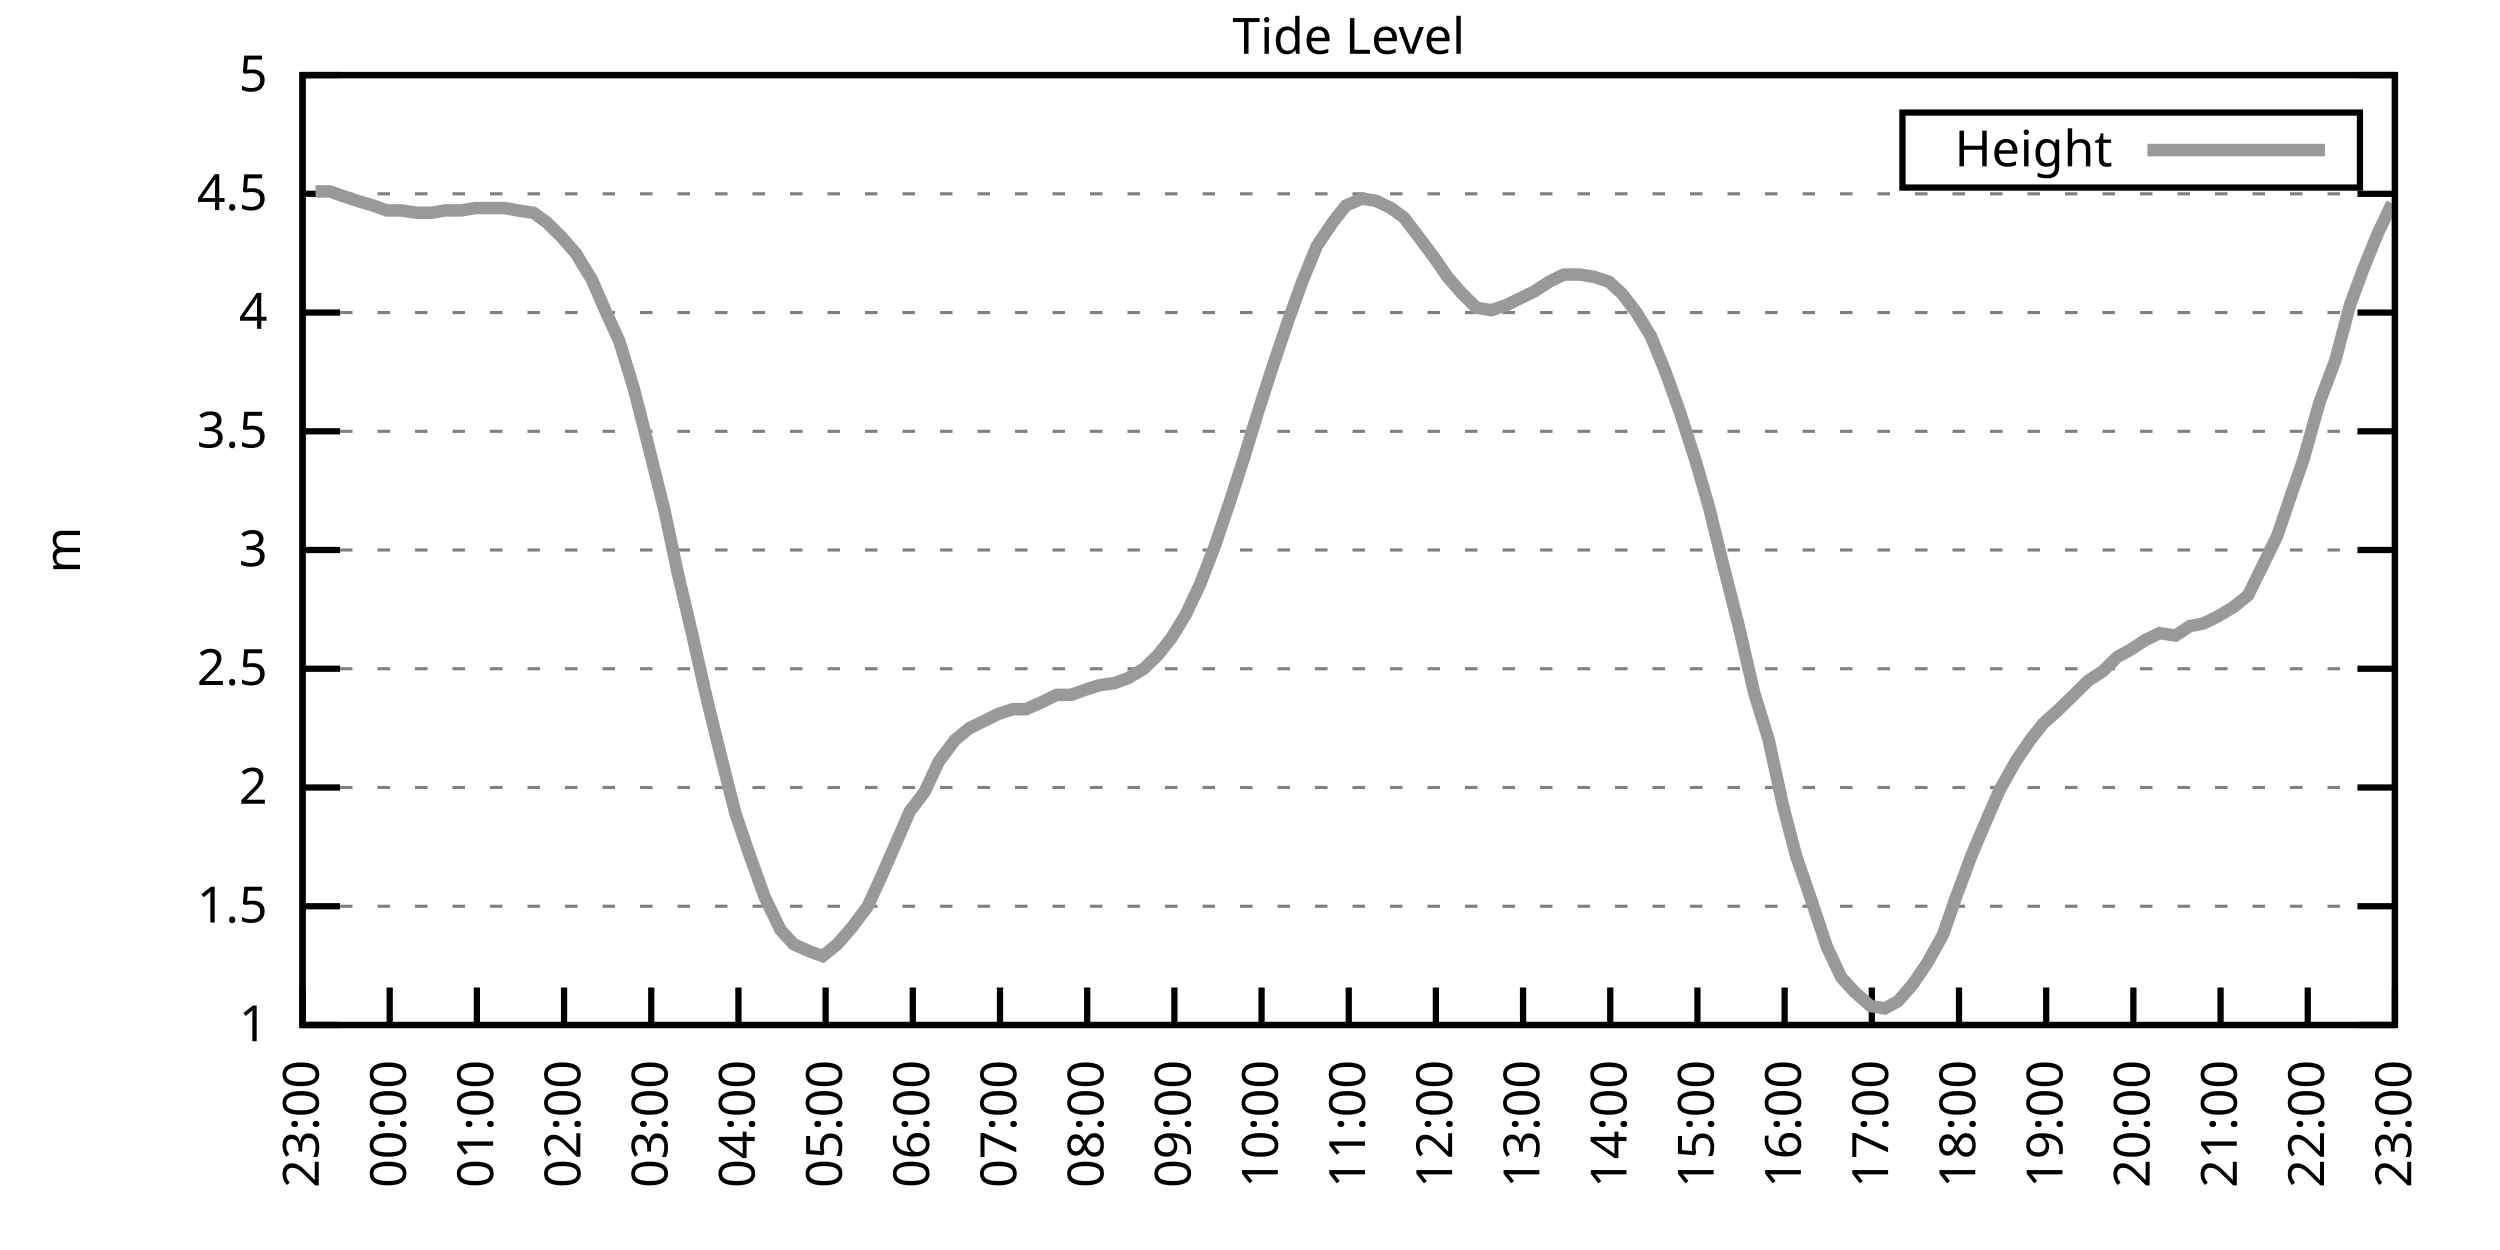
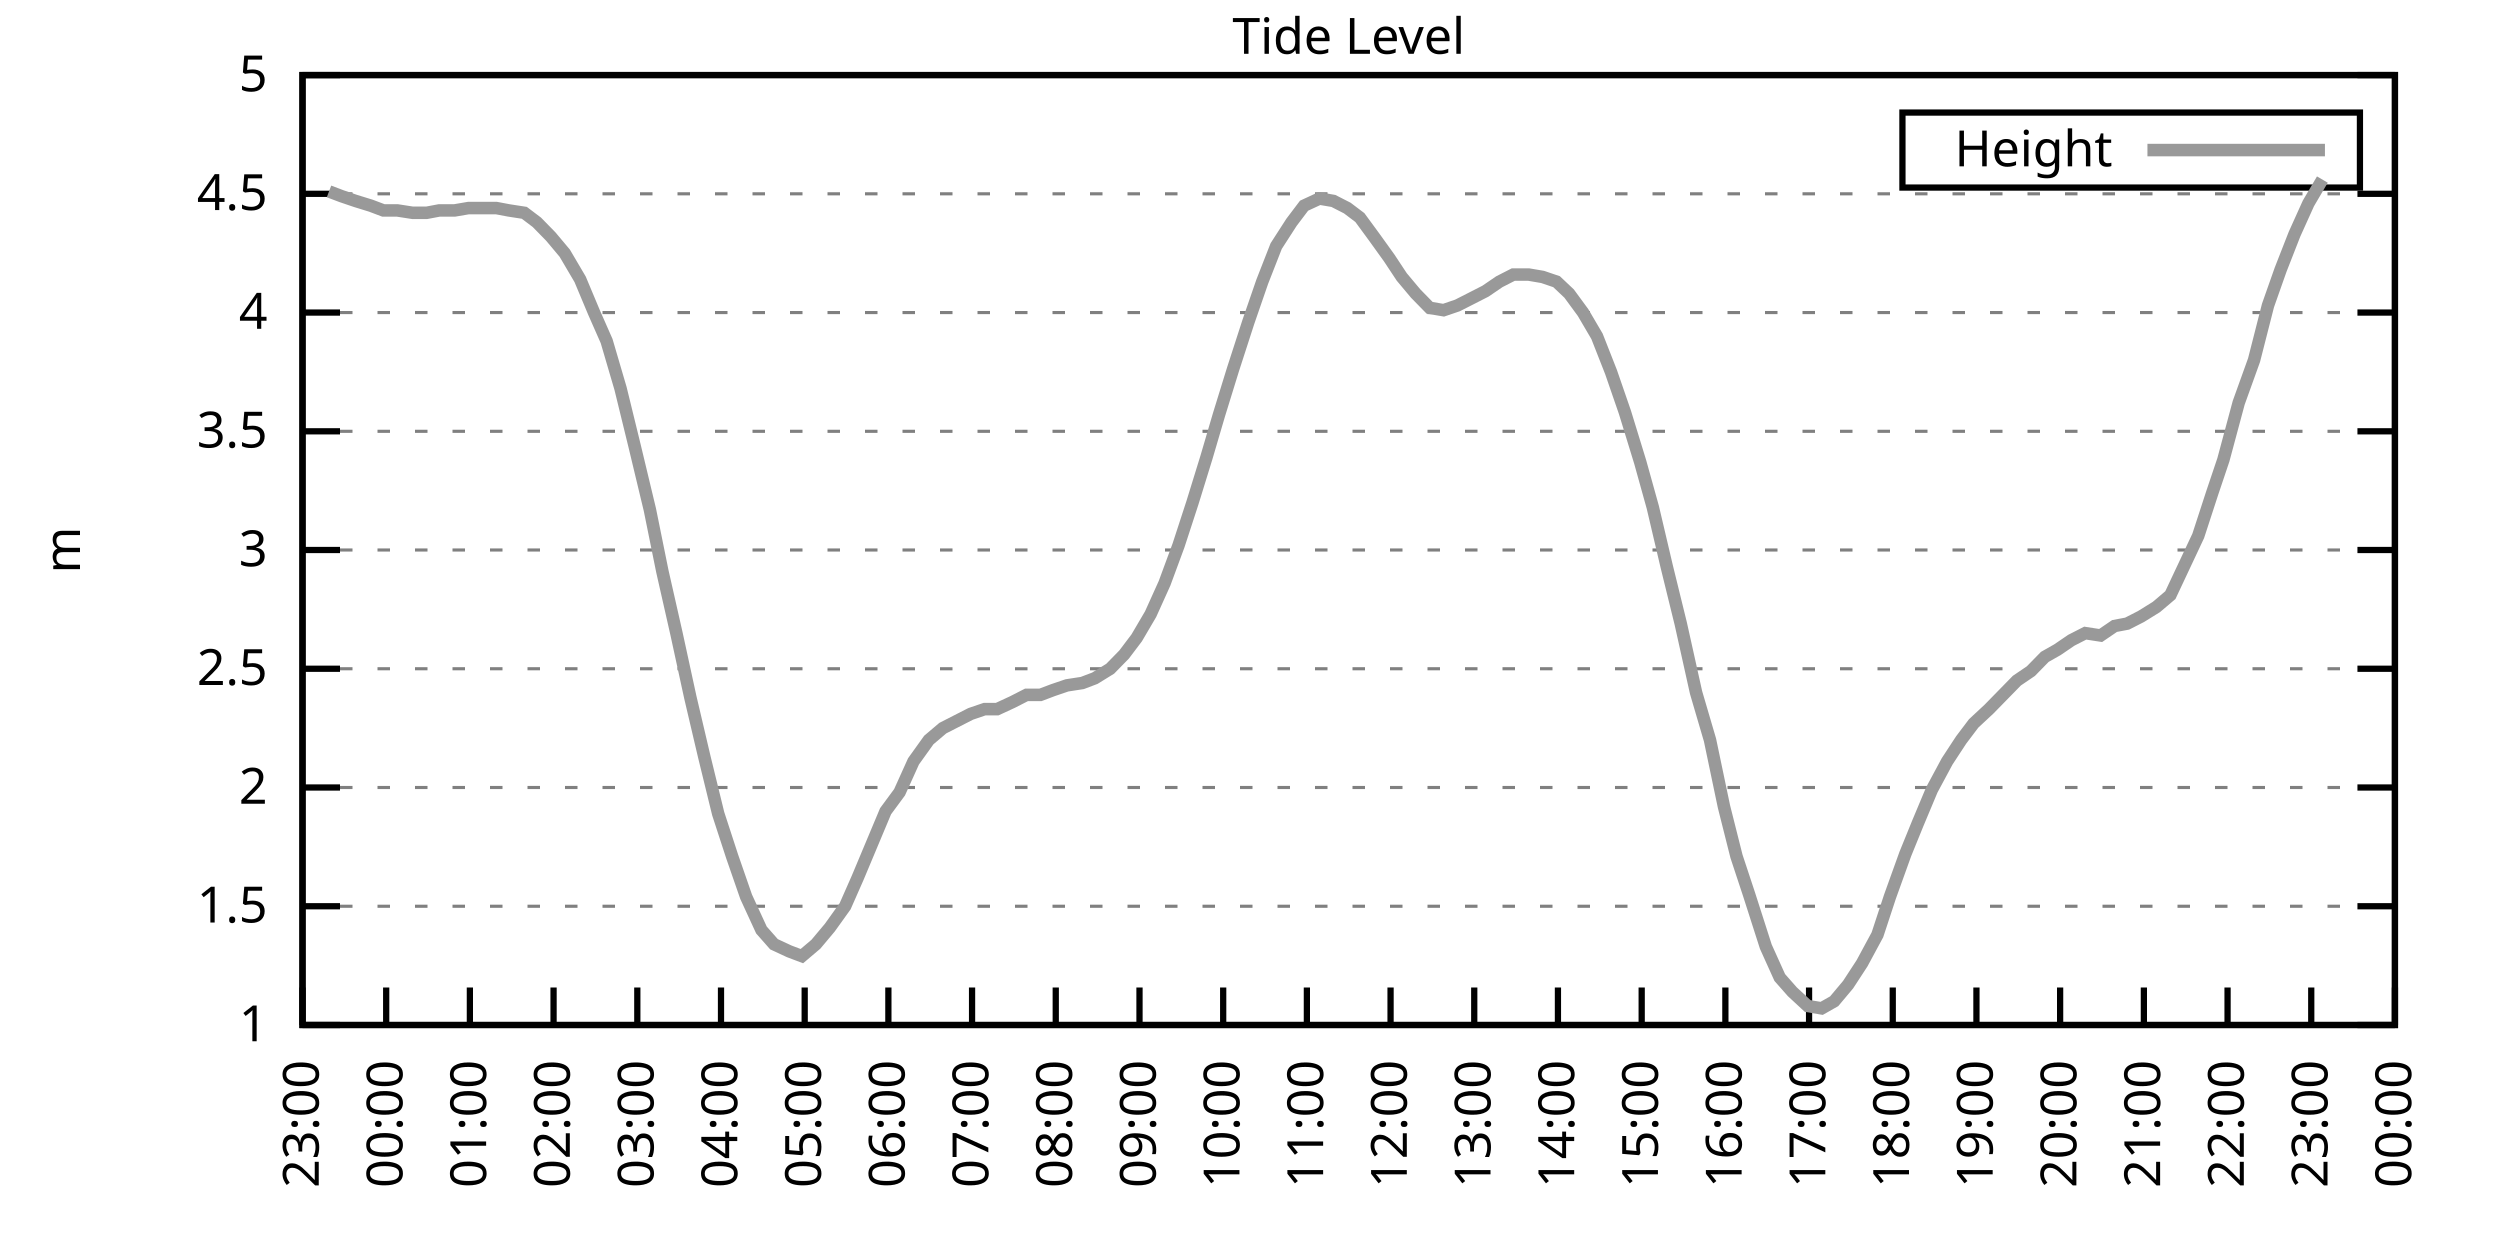
<svg xmlns="http://www.w3.org/2000/svg" xmlns:xlink="http://www.w3.org/1999/xlink" width="400" height="200" viewBox="0 0 400 200">
  <g id="gnuplot_canvas">
    <rect x="0" y="0" width="400" height="200" fill="none" />
    <defs>
      <circle id="gpDot" r="0.5" stroke-width="0.5" stroke="currentColor" />
      <path id="gpPt0" stroke-width="0.333" stroke="currentColor" d="M-1,0 h2 M0,-1 v2" />
      <path id="gpPt1" stroke-width="0.333" stroke="currentColor" d="M-1,-1 L1,1 M1,-1 L-1,1" />
      <path id="gpPt2" stroke-width="0.333" stroke="currentColor" d="M-1,0 L1,0 M0,-1 L0,1 M-1,-1 L1,1 M-1,1 L1,-1" />
      <rect id="gpPt3" stroke-width="0.333" stroke="currentColor" x="-1" y="-1" width="2" height="2" />
      <rect id="gpPt4" stroke-width="0.333" stroke="currentColor" fill="currentColor" x="-1" y="-1" width="2" height="2" />
      <circle id="gpPt5" stroke-width="0.333" stroke="currentColor" cx="0" cy="0" r="1" />
      <use xlink:href="#gpPt5" id="gpPt6" fill="currentColor" stroke="none" />
      <path id="gpPt7" stroke-width="0.333" stroke="currentColor" d="M0,-1.33 L-1.33,0.67 L1.33,0.67 z" />
      <use xlink:href="#gpPt7" id="gpPt8" fill="currentColor" stroke="none" />
      <use xlink:href="#gpPt7" id="gpPt9" stroke="currentColor" transform="rotate(180)" />
      <use xlink:href="#gpPt9" id="gpPt10" fill="currentColor" stroke="none" />
      <use xlink:href="#gpPt3" id="gpPt11" stroke="currentColor" transform="rotate(45)" />
      <use xlink:href="#gpPt11" id="gpPt12" fill="currentColor" stroke="none" />
      <path id="gpPt13" stroke-width="0.333" stroke="currentColor" d="M0,1.330 L1.265,0.411 L0.782,-1.067 L-0.782,-1.076 L-1.265,0.411 z" />
      <use xlink:href="#gpPt13" id="gpPt14" fill="currentColor" stroke="none" />
      <filter id="textbox" filterUnits="objectBoundingBox" x="0" y="0" height="1" width="1">
        <feFlood flood-color="white" flood-opacity="1" result="bgnd" />
        <feComposite in="SourceGraphic" in2="bgnd" operator="atop" />
      </filter>
      <filter id="greybox" filterUnits="objectBoundingBox" x="0" y="0" height="1" width="1">
        <feFlood flood-color="lightgrey" flood-opacity="1" result="grey" />
        <feComposite in="SourceGraphic" in2="grey" operator="atop" />
      </filter>
    </defs>
    <g fill="none" color="white" stroke="currentColor" stroke-width="1.00" stroke-linecap="butt" stroke-linejoin="miter">
</g>
    <g fill="none" color="black" stroke="currentColor" stroke-width="1.00" stroke-linecap="butt" stroke-linejoin="miter">
      <g stroke="none" shape-rendering="crispEdges">
        <polygon fill="rgb(255, 255, 255)" points="48.40,164.00 383.18,164.00 383.18,12.02 48.40,12.02 " />
      </g>
    </g>
    <g fill="none" color="black" stroke="currentColor" stroke-width="1.00" stroke-linecap="butt" stroke-linejoin="miter">
</g>
    <g fill="none" color="black" stroke="black" stroke-width="0.50" stroke-linecap="butt" stroke-linejoin="miter">
</g>
    <g fill="none" color="gray" stroke="currentColor" stroke-width="0.50" stroke-linecap="butt" stroke-linejoin="miter">
      <path stroke="gray" stroke-dasharray="2,4" class="gridline" d="M48.40,164.00 L383.19,164.00  " />
    </g>
    <g fill="none" color="gray" stroke="gray" stroke-width="1.00" stroke-linecap="butt" stroke-linejoin="miter">
</g>
    <g fill="none" color="black" stroke="currentColor" stroke-width="1.00" stroke-linecap="butt" stroke-linejoin="miter">
      <path stroke="black" d="M48.40,164.00 L54.40,164.00 M383.19,164.00 L377.19,164.00  " />
      <g transform="translate(42.80,166.60)" stroke="none" fill="black" font-family="Sans" font-size="8.00" text-anchor="end">
        <text>
          <tspan font-family="Sans"> 1</tspan>
        </text>
      </g>
    </g>
    <g fill="none" color="black" stroke="currentColor" stroke-width="1.00" stroke-linecap="butt" stroke-linejoin="miter">
</g>
    <g fill="none" color="black" stroke="black" stroke-width="0.50" stroke-linecap="butt" stroke-linejoin="miter">
</g>
    <g fill="none" color="gray" stroke="currentColor" stroke-width="0.50" stroke-linecap="butt" stroke-linejoin="miter">
      <path stroke="gray" stroke-dasharray="2,4" class="gridline" d="M48.40,145.00 L383.19,145.00  " />
    </g>
    <g fill="none" color="gray" stroke="gray" stroke-width="1.00" stroke-linecap="butt" stroke-linejoin="miter">
</g>
    <g fill="none" color="black" stroke="currentColor" stroke-width="1.00" stroke-linecap="butt" stroke-linejoin="miter">
      <path stroke="black" d="M48.40,145.00 L54.40,145.00 M383.19,145.00 L377.19,145.00  " />
      <g transform="translate(42.80,147.60)" stroke="none" fill="black" font-family="Sans" font-size="8.00" text-anchor="end">
        <text>
          <tspan font-family="Sans"> 1.5</tspan>
        </text>
      </g>
    </g>
    <g fill="none" color="black" stroke="currentColor" stroke-width="1.00" stroke-linecap="butt" stroke-linejoin="miter">
</g>
    <g fill="none" color="black" stroke="black" stroke-width="0.50" stroke-linecap="butt" stroke-linejoin="miter">
</g>
    <g fill="none" color="gray" stroke="currentColor" stroke-width="0.50" stroke-linecap="butt" stroke-linejoin="miter">
      <path stroke="gray" stroke-dasharray="2,4" class="gridline" d="M48.40,126.00 L383.19,126.00  " />
    </g>
    <g fill="none" color="gray" stroke="gray" stroke-width="1.00" stroke-linecap="butt" stroke-linejoin="miter">
</g>
    <g fill="none" color="black" stroke="currentColor" stroke-width="1.00" stroke-linecap="butt" stroke-linejoin="miter">
      <path stroke="black" d="M48.40,126.00 L54.40,126.00 M383.19,126.00 L377.19,126.00  " />
      <g transform="translate(42.80,128.60)" stroke="none" fill="black" font-family="Sans" font-size="8.00" text-anchor="end">
        <text>
          <tspan font-family="Sans"> 2</tspan>
        </text>
      </g>
    </g>
    <g fill="none" color="black" stroke="currentColor" stroke-width="1.00" stroke-linecap="butt" stroke-linejoin="miter">
</g>
    <g fill="none" color="black" stroke="black" stroke-width="0.50" stroke-linecap="butt" stroke-linejoin="miter">
</g>
    <g fill="none" color="gray" stroke="currentColor" stroke-width="0.50" stroke-linecap="butt" stroke-linejoin="miter">
      <path stroke="gray" stroke-dasharray="2,4" class="gridline" d="M48.40,107.00 L383.19,107.00  " />
    </g>
    <g fill="none" color="gray" stroke="gray" stroke-width="1.00" stroke-linecap="butt" stroke-linejoin="miter">
</g>
    <g fill="none" color="black" stroke="currentColor" stroke-width="1.00" stroke-linecap="butt" stroke-linejoin="miter">
      <path stroke="black" d="M48.40,107.00 L54.40,107.00 M383.19,107.00 L377.19,107.00  " />
      <g transform="translate(42.80,109.60)" stroke="none" fill="black" font-family="Sans" font-size="8.00" text-anchor="end">
        <text>
          <tspan font-family="Sans"> 2.5</tspan>
        </text>
      </g>
    </g>
    <g fill="none" color="black" stroke="currentColor" stroke-width="1.00" stroke-linecap="butt" stroke-linejoin="miter">
</g>
    <g fill="none" color="black" stroke="black" stroke-width="0.50" stroke-linecap="butt" stroke-linejoin="miter">
</g>
    <g fill="none" color="gray" stroke="currentColor" stroke-width="0.50" stroke-linecap="butt" stroke-linejoin="miter">
      <path stroke="gray" stroke-dasharray="2,4" class="gridline" d="M48.40,88.00 L383.19,88.00  " />
    </g>
    <g fill="none" color="gray" stroke="gray" stroke-width="1.00" stroke-linecap="butt" stroke-linejoin="miter">
</g>
    <g fill="none" color="black" stroke="currentColor" stroke-width="1.00" stroke-linecap="butt" stroke-linejoin="miter">
      <path stroke="black" d="M48.40,88.00 L54.40,88.00 M383.19,88.00 L377.19,88.00  " />
      <g transform="translate(42.80,90.60)" stroke="none" fill="black" font-family="Sans" font-size="8.00" text-anchor="end">
        <text>
          <tspan font-family="Sans"> 3</tspan>
        </text>
      </g>
    </g>
    <g fill="none" color="black" stroke="currentColor" stroke-width="1.00" stroke-linecap="butt" stroke-linejoin="miter">
</g>
    <g fill="none" color="black" stroke="black" stroke-width="0.50" stroke-linecap="butt" stroke-linejoin="miter">
</g>
    <g fill="none" color="gray" stroke="currentColor" stroke-width="0.50" stroke-linecap="butt" stroke-linejoin="miter">
      <path stroke="gray" stroke-dasharray="2,4" class="gridline" d="M48.40,69.01 L383.19,69.01  " />
    </g>
    <g fill="none" color="gray" stroke="gray" stroke-width="1.00" stroke-linecap="butt" stroke-linejoin="miter">
</g>
    <g fill="none" color="black" stroke="currentColor" stroke-width="1.00" stroke-linecap="butt" stroke-linejoin="miter">
      <path stroke="black" d="M48.40,69.01 L54.40,69.01 M383.19,69.01 L377.19,69.01  " />
      <g transform="translate(42.80,71.61)" stroke="none" fill="black" font-family="Sans" font-size="8.00" text-anchor="end">
        <text>
          <tspan font-family="Sans"> 3.5</tspan>
        </text>
      </g>
    </g>
    <g fill="none" color="black" stroke="currentColor" stroke-width="1.00" stroke-linecap="butt" stroke-linejoin="miter">
</g>
    <g fill="none" color="black" stroke="black" stroke-width="0.50" stroke-linecap="butt" stroke-linejoin="miter">
</g>
    <g fill="none" color="gray" stroke="currentColor" stroke-width="0.50" stroke-linecap="butt" stroke-linejoin="miter">
      <path stroke="gray" stroke-dasharray="2,4" class="gridline" d="M48.40,50.01 L383.19,50.01  " />
    </g>
    <g fill="none" color="gray" stroke="gray" stroke-width="1.00" stroke-linecap="butt" stroke-linejoin="miter">
</g>
    <g fill="none" color="black" stroke="currentColor" stroke-width="1.00" stroke-linecap="butt" stroke-linejoin="miter">
      <path stroke="black" d="M48.40,50.01 L54.40,50.01 M383.19,50.01 L377.19,50.01  " />
      <g transform="translate(42.80,52.61)" stroke="none" fill="black" font-family="Sans" font-size="8.00" text-anchor="end">
        <text>
          <tspan font-family="Sans"> 4</tspan>
        </text>
      </g>
    </g>
    <g fill="none" color="black" stroke="currentColor" stroke-width="1.00" stroke-linecap="butt" stroke-linejoin="miter">
</g>
    <g fill="none" color="black" stroke="black" stroke-width="0.50" stroke-linecap="butt" stroke-linejoin="miter">
</g>
    <g fill="none" color="gray" stroke="currentColor" stroke-width="0.50" stroke-linecap="butt" stroke-linejoin="miter">
      <path stroke="gray" stroke-dasharray="2,4" class="gridline" d="M48.40,31.01 L383.19,31.01  " />
    </g>
    <g fill="none" color="gray" stroke="gray" stroke-width="1.00" stroke-linecap="butt" stroke-linejoin="miter">
</g>
    <g fill="none" color="black" stroke="currentColor" stroke-width="1.00" stroke-linecap="butt" stroke-linejoin="miter">
      <path stroke="black" d="M48.40,31.01 L54.40,31.01 M383.19,31.01 L377.19,31.01  " />
      <g transform="translate(42.80,33.61)" stroke="none" fill="black" font-family="Sans" font-size="8.00" text-anchor="end">
        <text>
          <tspan font-family="Sans"> 4.5</tspan>
        </text>
      </g>
    </g>
    <g fill="none" color="black" stroke="currentColor" stroke-width="1.00" stroke-linecap="butt" stroke-linejoin="miter">
</g>
    <g fill="none" color="black" stroke="black" stroke-width="0.50" stroke-linecap="butt" stroke-linejoin="miter">
</g>
    <g fill="none" color="gray" stroke="currentColor" stroke-width="0.50" stroke-linecap="butt" stroke-linejoin="miter">
      <path stroke="gray" stroke-dasharray="2,4" class="gridline" d="M48.40,12.01 L383.19,12.01  " />
    </g>
    <g fill="none" color="gray" stroke="gray" stroke-width="1.00" stroke-linecap="butt" stroke-linejoin="miter">
</g>
    <g fill="none" color="black" stroke="currentColor" stroke-width="1.00" stroke-linecap="butt" stroke-linejoin="miter">
      <path stroke="black" d="M48.40,12.01 L54.40,12.01 M383.19,12.01 L377.19,12.01  " />
      <g transform="translate(42.80,14.61)" stroke="none" fill="black" font-family="Sans" font-size="8.00" text-anchor="end">
        <text>
          <tspan font-family="Sans"> 5</tspan>
        </text>
      </g>
    </g>
    <g fill="none" color="black" stroke="currentColor" stroke-width="1.00" stroke-linecap="butt" stroke-linejoin="miter">
      <path stroke="black" d="M48.40,164.00 L48.40,158.00  " />
      <g transform="translate(51.00,169.60) rotate(270.00)" stroke="none" fill="black" font-family="Sans" font-size="8.00" text-anchor="end">
        <text>
          <tspan font-family="Sans">23:00</tspan>
        </text>
      </g>
    </g>
    <g fill="none" color="black" stroke="currentColor" stroke-width="1.00" stroke-linecap="butt" stroke-linejoin="miter">
-       <path stroke="black" d="M62.35,164.00 L62.35,158.00  " />
-       <g transform="translate(64.95,169.60) rotate(270.00)" stroke="none" fill="black" font-family="Sans" font-size="8.00" text-anchor="end">
+       <path stroke="black" d="M61.79,164.00 L61.79,158.00  " />
+       <g transform="translate(64.39,169.60) rotate(270.00)" stroke="none" fill="black" font-family="Sans" font-size="8.00" text-anchor="end">
        <text>
          <tspan font-family="Sans">00:00</tspan>
        </text>
      </g>
    </g>
    <g fill="none" color="black" stroke="currentColor" stroke-width="1.00" stroke-linecap="butt" stroke-linejoin="miter">
-       <path stroke="black" d="M76.30,164.00 L76.30,158.00  " />
-       <g transform="translate(78.90,169.60) rotate(270.00)" stroke="none" fill="black" font-family="Sans" font-size="8.00" text-anchor="end">
+       <path stroke="black" d="M75.18,164.00 L75.18,158.00  " />
+       <g transform="translate(77.78,169.60) rotate(270.00)" stroke="none" fill="black" font-family="Sans" font-size="8.00" text-anchor="end">
        <text>
          <tspan font-family="Sans">01:00</tspan>
        </text>
      </g>
    </g>
    <g fill="none" color="black" stroke="currentColor" stroke-width="1.00" stroke-linecap="butt" stroke-linejoin="miter">
-       <path stroke="black" d="M90.25,164.00 L90.25,158.00  " />
-       <g transform="translate(92.85,169.60) rotate(270.00)" stroke="none" fill="black" font-family="Sans" font-size="8.00" text-anchor="end">
+       <path stroke="black" d="M88.57,164.00 L88.57,158.00  " />
+       <g transform="translate(91.17,169.60) rotate(270.00)" stroke="none" fill="black" font-family="Sans" font-size="8.00" text-anchor="end">
        <text>
          <tspan font-family="Sans">02:00</tspan>
        </text>
      </g>
    </g>
    <g fill="none" color="black" stroke="currentColor" stroke-width="1.00" stroke-linecap="butt" stroke-linejoin="miter">
-       <path stroke="black" d="M104.20,164.00 L104.20,158.00  " />
-       <g transform="translate(106.80,169.60) rotate(270.00)" stroke="none" fill="black" font-family="Sans" font-size="8.00" text-anchor="end">
+       <path stroke="black" d="M101.97,164.00 L101.97,158.00  " />
+       <g transform="translate(104.57,169.60) rotate(270.00)" stroke="none" fill="black" font-family="Sans" font-size="8.00" text-anchor="end">
        <text>
          <tspan font-family="Sans">03:00</tspan>
        </text>
      </g>
    </g>
    <g fill="none" color="black" stroke="currentColor" stroke-width="1.00" stroke-linecap="butt" stroke-linejoin="miter">
-       <path stroke="black" d="M118.15,164.00 L118.15,158.00  " />
-       <g transform="translate(120.75,169.60) rotate(270.00)" stroke="none" fill="black" font-family="Sans" font-size="8.00" text-anchor="end">
+       <path stroke="black" d="M115.36,164.00 L115.36,158.00  " />
+       <g transform="translate(117.96,169.60) rotate(270.00)" stroke="none" fill="black" font-family="Sans" font-size="8.00" text-anchor="end">
        <text>
          <tspan font-family="Sans">04:00</tspan>
        </text>
      </g>
    </g>
    <g fill="none" color="black" stroke="currentColor" stroke-width="1.00" stroke-linecap="butt" stroke-linejoin="miter">
-       <path stroke="black" d="M132.10,164.00 L132.10,158.00  " />
-       <g transform="translate(134.70,169.60) rotate(270.00)" stroke="none" fill="black" font-family="Sans" font-size="8.00" text-anchor="end">
+       <path stroke="black" d="M128.75,164.00 L128.75,158.00  " />
+       <g transform="translate(131.35,169.60) rotate(270.00)" stroke="none" fill="black" font-family="Sans" font-size="8.00" text-anchor="end">
        <text>
          <tspan font-family="Sans">05:00</tspan>
        </text>
      </g>
    </g>
    <g fill="none" color="black" stroke="currentColor" stroke-width="1.00" stroke-linecap="butt" stroke-linejoin="miter">
-       <path stroke="black" d="M146.05,164.00 L146.05,158.00  " />
-       <g transform="translate(148.65,169.60) rotate(270.00)" stroke="none" fill="black" font-family="Sans" font-size="8.00" text-anchor="end">
+       <path stroke="black" d="M142.14,164.00 L142.14,158.00  " />
+       <g transform="translate(144.74,169.60) rotate(270.00)" stroke="none" fill="black" font-family="Sans" font-size="8.00" text-anchor="end">
        <text>
          <tspan font-family="Sans">06:00</tspan>
        </text>
      </g>
    </g>
    <g fill="none" color="black" stroke="currentColor" stroke-width="1.00" stroke-linecap="butt" stroke-linejoin="miter">
-       <path stroke="black" d="M160.00,164.00 L160.00,158.00  " />
-       <g transform="translate(162.60,169.60) rotate(270.00)" stroke="none" fill="black" font-family="Sans" font-size="8.00" text-anchor="end">
+       <path stroke="black" d="M155.53,164.00 L155.53,158.00  " />
+       <g transform="translate(158.13,169.60) rotate(270.00)" stroke="none" fill="black" font-family="Sans" font-size="8.00" text-anchor="end">
        <text>
          <tspan font-family="Sans">07:00</tspan>
        </text>
      </g>
    </g>
    <g fill="none" color="black" stroke="currentColor" stroke-width="1.00" stroke-linecap="butt" stroke-linejoin="miter">
-       <path stroke="black" d="M173.95,164.00 L173.95,158.00  " />
-       <g transform="translate(176.55,169.60) rotate(270.00)" stroke="none" fill="black" font-family="Sans" font-size="8.00" text-anchor="end">
+       <path stroke="black" d="M168.92,164.00 L168.92,158.00  " />
+       <g transform="translate(171.52,169.60) rotate(270.00)" stroke="none" fill="black" font-family="Sans" font-size="8.00" text-anchor="end">
        <text>
          <tspan font-family="Sans">08:00</tspan>
        </text>
      </g>
    </g>
    <g fill="none" color="black" stroke="currentColor" stroke-width="1.00" stroke-linecap="butt" stroke-linejoin="miter">
-       <path stroke="black" d="M187.90,164.00 L187.90,158.00  " />
-       <g transform="translate(190.50,169.60) rotate(270.00)" stroke="none" fill="black" font-family="Sans" font-size="8.00" text-anchor="end">
+       <path stroke="black" d="M182.32,164.00 L182.32,158.00  " />
+       <g transform="translate(184.92,169.60) rotate(270.00)" stroke="none" fill="black" font-family="Sans" font-size="8.00" text-anchor="end">
        <text>
          <tspan font-family="Sans">09:00</tspan>
        </text>
      </g>
    </g>
    <g fill="none" color="black" stroke="currentColor" stroke-width="1.00" stroke-linecap="butt" stroke-linejoin="miter">
-       <path stroke="black" d="M201.85,164.00 L201.85,158.00  " />
-       <g transform="translate(204.45,169.60) rotate(270.00)" stroke="none" fill="black" font-family="Sans" font-size="8.00" text-anchor="end">
+       <path stroke="black" d="M195.71,164.00 L195.71,158.00  " />
+       <g transform="translate(198.31,169.60) rotate(270.00)" stroke="none" fill="black" font-family="Sans" font-size="8.00" text-anchor="end">
        <text>
          <tspan font-family="Sans">10:00</tspan>
        </text>
      </g>
    </g>
    <g fill="none" color="black" stroke="currentColor" stroke-width="1.00" stroke-linecap="butt" stroke-linejoin="miter">
-       <path stroke="black" d="M215.80,164.00 L215.80,158.00  " />
-       <g transform="translate(218.40,169.60) rotate(270.00)" stroke="none" fill="black" font-family="Sans" font-size="8.00" text-anchor="end">
+       <path stroke="black" d="M209.10,164.00 L209.10,158.00  " />
+       <g transform="translate(211.70,169.60) rotate(270.00)" stroke="none" fill="black" font-family="Sans" font-size="8.00" text-anchor="end">
        <text>
          <tspan font-family="Sans">11:00</tspan>
        </text>
      </g>
    </g>
    <g fill="none" color="black" stroke="currentColor" stroke-width="1.00" stroke-linecap="butt" stroke-linejoin="miter">
-       <path stroke="black" d="M229.74,164.00 L229.74,158.00  " />
-       <g transform="translate(232.34,169.60) rotate(270.00)" stroke="none" fill="black" font-family="Sans" font-size="8.00" text-anchor="end">
+       <path stroke="black" d="M222.49,164.00 L222.49,158.00  " />
+       <g transform="translate(225.09,169.60) rotate(270.00)" stroke="none" fill="black" font-family="Sans" font-size="8.00" text-anchor="end">
        <text>
          <tspan font-family="Sans">12:00</tspan>
        </text>
      </g>
    </g>
    <g fill="none" color="black" stroke="currentColor" stroke-width="1.00" stroke-linecap="butt" stroke-linejoin="miter">
-       <path stroke="black" d="M243.69,164.00 L243.69,158.00  " />
-       <g transform="translate(246.29,169.60) rotate(270.00)" stroke="none" fill="black" font-family="Sans" font-size="8.00" text-anchor="end">
+       <path stroke="black" d="M235.88,164.00 L235.88,158.00  " />
+       <g transform="translate(238.48,169.60) rotate(270.00)" stroke="none" fill="black" font-family="Sans" font-size="8.00" text-anchor="end">
        <text>
          <tspan font-family="Sans">13:00</tspan>
        </text>
      </g>
    </g>
    <g fill="none" color="black" stroke="currentColor" stroke-width="1.00" stroke-linecap="butt" stroke-linejoin="miter">
-       <path stroke="black" d="M257.64,164.00 L257.64,158.00  " />
-       <g transform="translate(260.24,169.60) rotate(270.00)" stroke="none" fill="black" font-family="Sans" font-size="8.00" text-anchor="end">
+       <path stroke="black" d="M249.27,164.00 L249.27,158.00  " />
+       <g transform="translate(251.87,169.60) rotate(270.00)" stroke="none" fill="black" font-family="Sans" font-size="8.00" text-anchor="end">
        <text>
          <tspan font-family="Sans">14:00</tspan>
        </text>
      </g>
    </g>
    <g fill="none" color="black" stroke="currentColor" stroke-width="1.00" stroke-linecap="butt" stroke-linejoin="miter">
-       <path stroke="black" d="M271.59,164.00 L271.59,158.00  " />
-       <g transform="translate(274.19,169.60) rotate(270.00)" stroke="none" fill="black" font-family="Sans" font-size="8.00" text-anchor="end">
+       <path stroke="black" d="M262.67,164.00 L262.67,158.00  " />
+       <g transform="translate(265.27,169.60) rotate(270.00)" stroke="none" fill="black" font-family="Sans" font-size="8.00" text-anchor="end">
        <text>
          <tspan font-family="Sans">15:00</tspan>
        </text>
      </g>
    </g>
    <g fill="none" color="black" stroke="currentColor" stroke-width="1.00" stroke-linecap="butt" stroke-linejoin="miter">
-       <path stroke="black" d="M285.54,164.00 L285.54,158.00  " />
-       <g transform="translate(288.14,169.60) rotate(270.00)" stroke="none" fill="black" font-family="Sans" font-size="8.00" text-anchor="end">
+       <path stroke="black" d="M276.06,164.00 L276.06,158.00  " />
+       <g transform="translate(278.66,169.60) rotate(270.00)" stroke="none" fill="black" font-family="Sans" font-size="8.00" text-anchor="end">
        <text>
          <tspan font-family="Sans">16:00</tspan>
        </text>
      </g>
    </g>
    <g fill="none" color="black" stroke="currentColor" stroke-width="1.00" stroke-linecap="butt" stroke-linejoin="miter">
-       <path stroke="black" d="M299.49,164.00 L299.49,158.00  " />
-       <g transform="translate(302.09,169.60) rotate(270.00)" stroke="none" fill="black" font-family="Sans" font-size="8.00" text-anchor="end">
+       <path stroke="black" d="M289.45,164.00 L289.45,158.00  " />
+       <g transform="translate(292.05,169.60) rotate(270.00)" stroke="none" fill="black" font-family="Sans" font-size="8.00" text-anchor="end">
        <text>
          <tspan font-family="Sans">17:00</tspan>
        </text>
      </g>
    </g>
    <g fill="none" color="black" stroke="currentColor" stroke-width="1.00" stroke-linecap="butt" stroke-linejoin="miter">
-       <path stroke="black" d="M313.44,164.00 L313.44,158.00  " />
-       <g transform="translate(316.04,169.60) rotate(270.00)" stroke="none" fill="black" font-family="Sans" font-size="8.00" text-anchor="end">
+       <path stroke="black" d="M302.84,164.00 L302.84,158.00  " />
+       <g transform="translate(305.44,169.60) rotate(270.00)" stroke="none" fill="black" font-family="Sans" font-size="8.00" text-anchor="end">
        <text>
          <tspan font-family="Sans">18:00</tspan>
        </text>
      </g>
    </g>
    <g fill="none" color="black" stroke="currentColor" stroke-width="1.00" stroke-linecap="butt" stroke-linejoin="miter">
-       <path stroke="black" d="M327.39,164.00 L327.39,158.00  " />
-       <g transform="translate(329.99,169.60) rotate(270.00)" stroke="none" fill="black" font-family="Sans" font-size="8.00" text-anchor="end">
+       <path stroke="black" d="M316.23,164.00 L316.23,158.00  " />
+       <g transform="translate(318.83,169.60) rotate(270.00)" stroke="none" fill="black" font-family="Sans" font-size="8.00" text-anchor="end">
        <text>
          <tspan font-family="Sans">19:00</tspan>
        </text>
      </g>
    </g>
    <g fill="none" color="black" stroke="currentColor" stroke-width="1.00" stroke-linecap="butt" stroke-linejoin="miter">
-       <path stroke="black" d="M341.34,164.00 L341.34,158.00  " />
-       <g transform="translate(343.94,169.60) rotate(270.00)" stroke="none" fill="black" font-family="Sans" font-size="8.00" text-anchor="end">
+       <path stroke="black" d="M329.62,164.00 L329.62,158.00  " />
+       <g transform="translate(332.22,169.60) rotate(270.00)" stroke="none" fill="black" font-family="Sans" font-size="8.00" text-anchor="end">
        <text>
          <tspan font-family="Sans">20:00</tspan>
        </text>
      </g>
    </g>
    <g fill="none" color="black" stroke="currentColor" stroke-width="1.00" stroke-linecap="butt" stroke-linejoin="miter">
-       <path stroke="black" d="M355.29,164.00 L355.29,158.00  " />
-       <g transform="translate(357.89,169.60) rotate(270.00)" stroke="none" fill="black" font-family="Sans" font-size="8.00" text-anchor="end">
+       <path stroke="black" d="M343.02,164.00 L343.02,158.00  " />
+       <g transform="translate(345.62,169.60) rotate(270.00)" stroke="none" fill="black" font-family="Sans" font-size="8.00" text-anchor="end">
        <text>
          <tspan font-family="Sans">21:00</tspan>
        </text>
      </g>
    </g>
    <g fill="none" color="black" stroke="currentColor" stroke-width="1.00" stroke-linecap="butt" stroke-linejoin="miter">
-       <path stroke="black" d="M369.24,164.00 L369.24,158.00  " />
-       <g transform="translate(371.84,169.60) rotate(270.00)" stroke="none" fill="black" font-family="Sans" font-size="8.00" text-anchor="end">
+       <path stroke="black" d="M356.41,164.00 L356.41,158.00  " />
+       <g transform="translate(359.01,169.60) rotate(270.00)" stroke="none" fill="black" font-family="Sans" font-size="8.00" text-anchor="end">
        <text>
          <tspan font-family="Sans">22:00</tspan>
+         </text>
+       </g>
+     </g>
+     <g fill="none" color="black" stroke="currentColor" stroke-width="1.00" stroke-linecap="butt" stroke-linejoin="miter">
+       <path stroke="black" d="M369.80,164.00 L369.80,158.00  " />
+       <g transform="translate(372.40,169.60) rotate(270.00)" stroke="none" fill="black" font-family="Sans" font-size="8.00" text-anchor="end">
+         <text>
+           <tspan font-family="Sans">23:00</tspan>
        </text>
      </g>
    </g>
    <g fill="none" color="black" stroke="currentColor" stroke-width="1.00" stroke-linecap="butt" stroke-linejoin="miter">
      <path stroke="black" d="M383.19,164.00 L383.19,158.00  " />
      <g transform="translate(385.79,169.60) rotate(270.00)" stroke="none" fill="black" font-family="Sans" font-size="8.00" text-anchor="end">
        <text>
-           <tspan font-family="Sans">23:00</tspan>
+           <tspan font-family="Sans">00:00</tspan>
        </text>
      </g>
    </g>
    <g fill="none" color="black" stroke="currentColor" stroke-width="1.00" stroke-linecap="butt" stroke-linejoin="miter">
</g>
    <g fill="none" color="black" stroke="currentColor" stroke-width="1.00" stroke-linecap="butt" stroke-linejoin="miter">
      <path stroke="black" d="M48.40,12.01 L48.40,164.00 L383.19,164.00 L383.19,12.01 L48.40,12.01 Z  " />
    </g>
    <g fill="none" color="black" stroke="currentColor" stroke-width="1.00" stroke-linecap="butt" stroke-linejoin="miter">
</g>
    <g fill="none" color="black" stroke="currentColor" stroke-width="1.00" stroke-linecap="butt" stroke-linejoin="miter">
      <path stroke="black" d="M304.39,30.01 L304.39,18.01 L377.59,18.01 L377.59,30.01 L304.39,30.01 Z  " />
    </g>
    <g id="Tide_level_plot_1">
      <g fill="none" color="white" stroke="black" stroke-width="2.00" stroke-linecap="butt" stroke-linejoin="miter">
</g>
      <g fill="none" color="black" stroke="currentColor" stroke-width="2.00" stroke-linecap="butt" stroke-linejoin="miter">
        <g transform="translate(337.99,26.61)" stroke="none" fill="black" font-family="Sans" font-size="8.00" text-anchor="end">
          <text>
            <tspan font-family="Sans">Height</tspan>
          </text>
        </g>
      </g>
      <g fill="none" color="black" stroke="currentColor" stroke-width="2.00" stroke-linecap="butt" stroke-linejoin="miter">
-         <path stroke="rgb(153, 153, 153)" d="M343.59,24.01 L371.99,24.01 M50.49,30.63 L52.82,30.63 L54.91,31.39 L57.23,32.15 L59.79,32.91 L61.88,33.67   L64.21,33.67 L66.77,34.05 L69.09,34.05 L71.18,33.67 L73.74,33.67 L76.07,33.29 L78.16,33.29 L80.72,33.29   L82.81,33.67 L85.37,34.05 L87.46,35.57 L89.78,37.85 L92.11,40.51 L94.67,44.69 L96.99,50.01 L99.08,54.57   L101.41,62.17 L103.73,71.29 L106.29,81.55 L108.38,91.42 L110.71,101.30 L113.03,111.56 L115.36,121.06 L117.68,130.18   L120.01,137.02 L122.33,143.48 L124.89,148.80 L126.98,151.08 L129.54,152.22 L131.63,152.98 L133.96,151.08 L136.28,148.42   L138.84,145.00 L140.93,140.44 L143.26,135.12 L145.58,129.80 L147.91,126.76 L150.23,121.82 L152.79,118.40 L155.11,116.50   L157.44,115.36 L159.76,114.22 L162.09,113.46 L164.18,113.46 L166.74,112.32 L169.06,111.18 L171.39,111.18 L173.48,110.42   L175.81,109.66 L178.36,109.28 L180.46,108.52 L183.01,107.00 L185.34,104.72 L187.43,102.06 L189.76,98.26 L192.08,93.32   L194.41,87.25 L196.73,80.41 L199.06,73.19 L201.15,66.35 L203.47,59.13 L206.03,51.53 L208.36,45.07 L210.68,39.37   L213.24,35.57 L215.33,32.91 L217.89,31.77 L220.21,32.15 L222.54,33.29 L224.63,34.81 L226.95,37.85 L229.51,41.27   L231.60,44.31 L233.93,46.97 L236.25,49.25 L238.58,49.63 L240.90,48.87 L243.23,47.73 L245.55,46.59 L247.88,45.07   L250.20,43.93 L252.76,43.93 L255.09,44.31 L257.41,45.07 L259.50,46.97 L261.83,50.01 L264.15,53.81 L266.48,59.51   L268.80,65.97 L271.36,73.95 L273.45,81.17 L275.78,90.66 L278.10,99.78 L280.66,110.80 L282.99,118.40 L285.31,129.04   L287.40,137.02 L289.50,143.10 L292.29,151.46 L294.61,156.40 L296.70,158.68 L299.26,160.96 L301.58,161.34 L303.68,160.20   L306.00,157.54 L308.33,154.12 L310.88,149.56 L312.98,143.48 L315.53,136.64 L317.63,131.70 L319.95,126.38 L322.51,121.82   L324.83,118.40 L326.93,115.74 L329.48,113.46 L331.81,111.18 L334.13,108.90 L336.46,107.38 L338.78,105.10 L340.88,103.96   L343.20,102.44 L345.53,101.30 L348.08,101.68 L350.41,100.16 L352.50,99.78 L354.83,98.64 L357.38,97.12 L359.71,95.22   L364.36,85.73 L366.68,78.89 L368.54,73.57 L371.10,64.45 L373.66,57.61 L375.98,48.87 L378.08,43.17 L380.40,37.47   L382.73,32.53  " />
+         <path stroke="rgb(153, 153, 153)" d="M343.59,24.01 L371.99,24.01 M52.64,30.63 L54.65,31.39 L56.88,32.15 L59.34,32.91 L61.35,33.67 L63.58,33.67   L66.03,34.05 L68.26,34.05 L70.27,33.67 L72.73,33.67 L74.96,33.29 L76.97,33.29 L79.42,33.29 L81.43,33.67   L83.89,34.05 L85.90,35.57 L88.13,37.85 L90.36,40.51 L92.82,44.69 L95.05,50.01 L97.06,54.57 L99.29,62.17   L101.52,71.29 L103.98,81.55 L105.98,91.42 L108.22,101.30 L110.45,111.56 L112.68,121.06 L114.91,130.18 L117.14,137.02   L119.38,143.48 L121.83,148.80 L123.84,151.08 L126.29,152.22 L128.30,152.98 L130.54,151.08 L132.77,148.42 L135.22,145.00   L137.23,140.44 L139.46,135.12 L141.69,129.80 L143.93,126.76 L146.16,121.82 L148.61,118.40 L150.85,116.50 L153.08,115.36   L155.31,114.22 L157.54,113.46 L159.55,113.46 L162.01,112.32 L164.24,111.18 L166.47,111.18 L168.48,110.42 L170.71,109.66   L173.17,109.28 L175.17,108.52 L177.63,107.00 L179.86,104.72 L181.87,102.06 L184.10,98.26 L186.33,93.32 L188.57,87.25   L190.80,80.41 L193.03,73.19 L195.04,66.35 L197.27,59.13 L199.73,51.53 L201.96,45.07 L204.19,39.37 L206.64,35.57   L208.65,32.91 L211.11,31.77 L213.34,32.15 L215.57,33.29 L217.58,34.81 L219.81,37.85 L222.27,41.27 L224.28,44.31   L226.51,46.97 L228.74,49.25 L230.97,49.63 L233.20,48.87 L235.44,47.73 L237.67,46.59 L239.90,45.07 L242.13,43.93   L244.59,43.93 L246.82,44.31 L249.05,45.07 L251.06,46.97 L253.29,50.01 L255.52,53.81 L257.76,59.51 L259.99,65.97   L262.44,73.95 L264.45,81.17 L266.68,90.66 L268.92,99.78 L271.37,110.80 L273.60,118.40 L275.83,129.04 L277.84,137.02   L279.85,143.10 L282.53,151.46 L284.76,156.40 L286.77,158.68 L289.23,160.96 L291.46,161.34 L293.47,160.20 L295.70,157.54   L297.93,154.12 L300.39,149.56 L302.39,143.48 L304.85,136.64 L306.86,131.70 L309.09,126.38 L311.54,121.82 L313.78,118.40   L315.79,115.74 L318.24,113.46 L320.47,111.18 L322.70,108.90 L324.94,107.38 L327.17,105.10 L329.18,103.96 L331.41,102.44   L333.64,101.30 L336.10,101.68 L338.33,100.16 L340.34,99.78 L342.57,98.64 L345.02,97.12 L347.26,95.22 L351.72,85.73   L353.95,78.89 L355.74,73.57 L358.19,64.45 L360.65,57.61 L362.88,48.87 L364.89,43.17 L367.12,37.47 L369.35,32.53   L371.58,28.73  " />
      </g>
    </g>
    <g fill="none" color="black" stroke="currentColor" stroke-width="2.00" stroke-linecap="butt" stroke-linejoin="miter">
</g>
    <g fill="none" color="black" stroke="black" stroke-width="1.00" stroke-linecap="butt" stroke-linejoin="miter">
</g>
    <g fill="none" color="black" stroke="currentColor" stroke-width="1.00" stroke-linecap="butt" stroke-linejoin="miter">
      <path stroke="black" d="M48.40,12.01 L48.40,164.00 L383.19,164.00 L383.19,12.01 L48.40,12.01 Z  " />
      <g transform="translate(12.80,88.01) rotate(270.00)" stroke="none" fill="black" font-family="Sans" font-size="8.00" text-anchor="middle">
        <text>
          <tspan font-family="Sans">m</tspan>
        </text>
      </g>
    </g>
    <g fill="none" color="black" stroke="currentColor" stroke-width="1.00" stroke-linecap="butt" stroke-linejoin="miter">
</g>
    <g fill="none" color="black" stroke="currentColor" stroke-width="1.00" stroke-linecap="butt" stroke-linejoin="miter">
      <g transform="translate(215.79,8.61)" stroke="none" fill="black" font-family="Sans" font-size="8.00" text-anchor="middle">
        <text>
          <tspan font-family="Sans">Tide Level</tspan>
        </text>
      </g>
    </g>
    <g fill="none" color="black" stroke="currentColor" stroke-width="1.00" stroke-linecap="butt" stroke-linejoin="miter">
</g>
  </g>
</svg>
